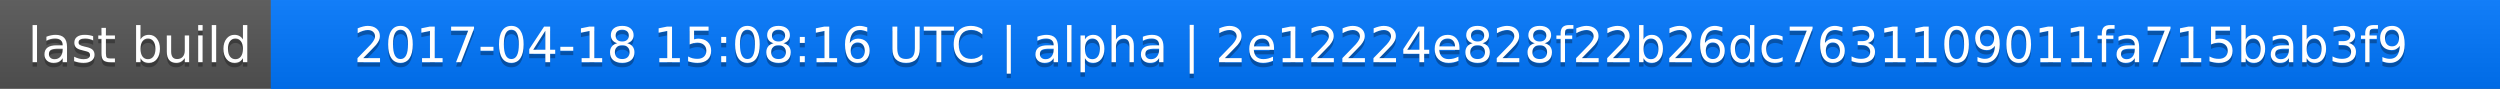
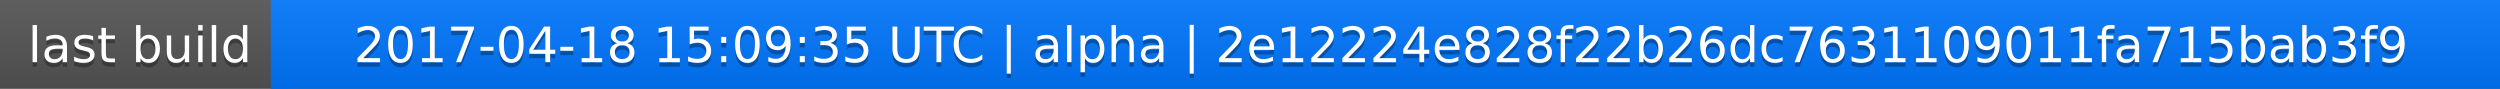
<svg xmlns="http://www.w3.org/2000/svg" width="563" height="20">
  <linearGradient id="a" x2="0" y2="100%">
    <stop offset="0" stop-color="#bbb" stop-opacity=".1" />
    <stop offset="1" stop-opacity=".1" />
  </linearGradient>
  <rect rx="0" width="563" height="20" fill="#555" />
  <rect rx="0" x="61" width="502" height="20" fill="#07f" />
  <path fill="#07f" d="M61 0h4v20h-4z" />
  <rect rx="0" width="563" height="20" fill="url(#a)" />
  <g fill="#fff" text-anchor="middle" font-family="DejaVu Sans,Verdana,Geneva,sans-serif" font-size="11">
    <text x="31.5" y="15" fill="#010101" fill-opacity=".3">last build</text>
    <text x="31.5" y="14">last build</text>
-     <text x="311" y="15" fill="#010101" fill-opacity=".3">2017-04-18 15:08:16 UTC | alpha | 2e12224e828f22b26dc7631109011fa715bab3f9</text>
-     <text x="311" y="14">2017-04-18 15:08:16 UTC | alpha | 2e12224e828f22b26dc7631109011fa715bab3f9</text>
+     <text x="311" y="15" fill="#010101" fill-opacity=".3">2017-04-18 15:09:35 UTC | alpha | 2e12224e828f22b26dc7631109011fa715bab3f9</text>
+     <text x="311" y="14">2017-04-18 15:09:35 UTC | alpha | 2e12224e828f22b26dc7631109011fa715bab3f9</text>
  </g>
</svg>
